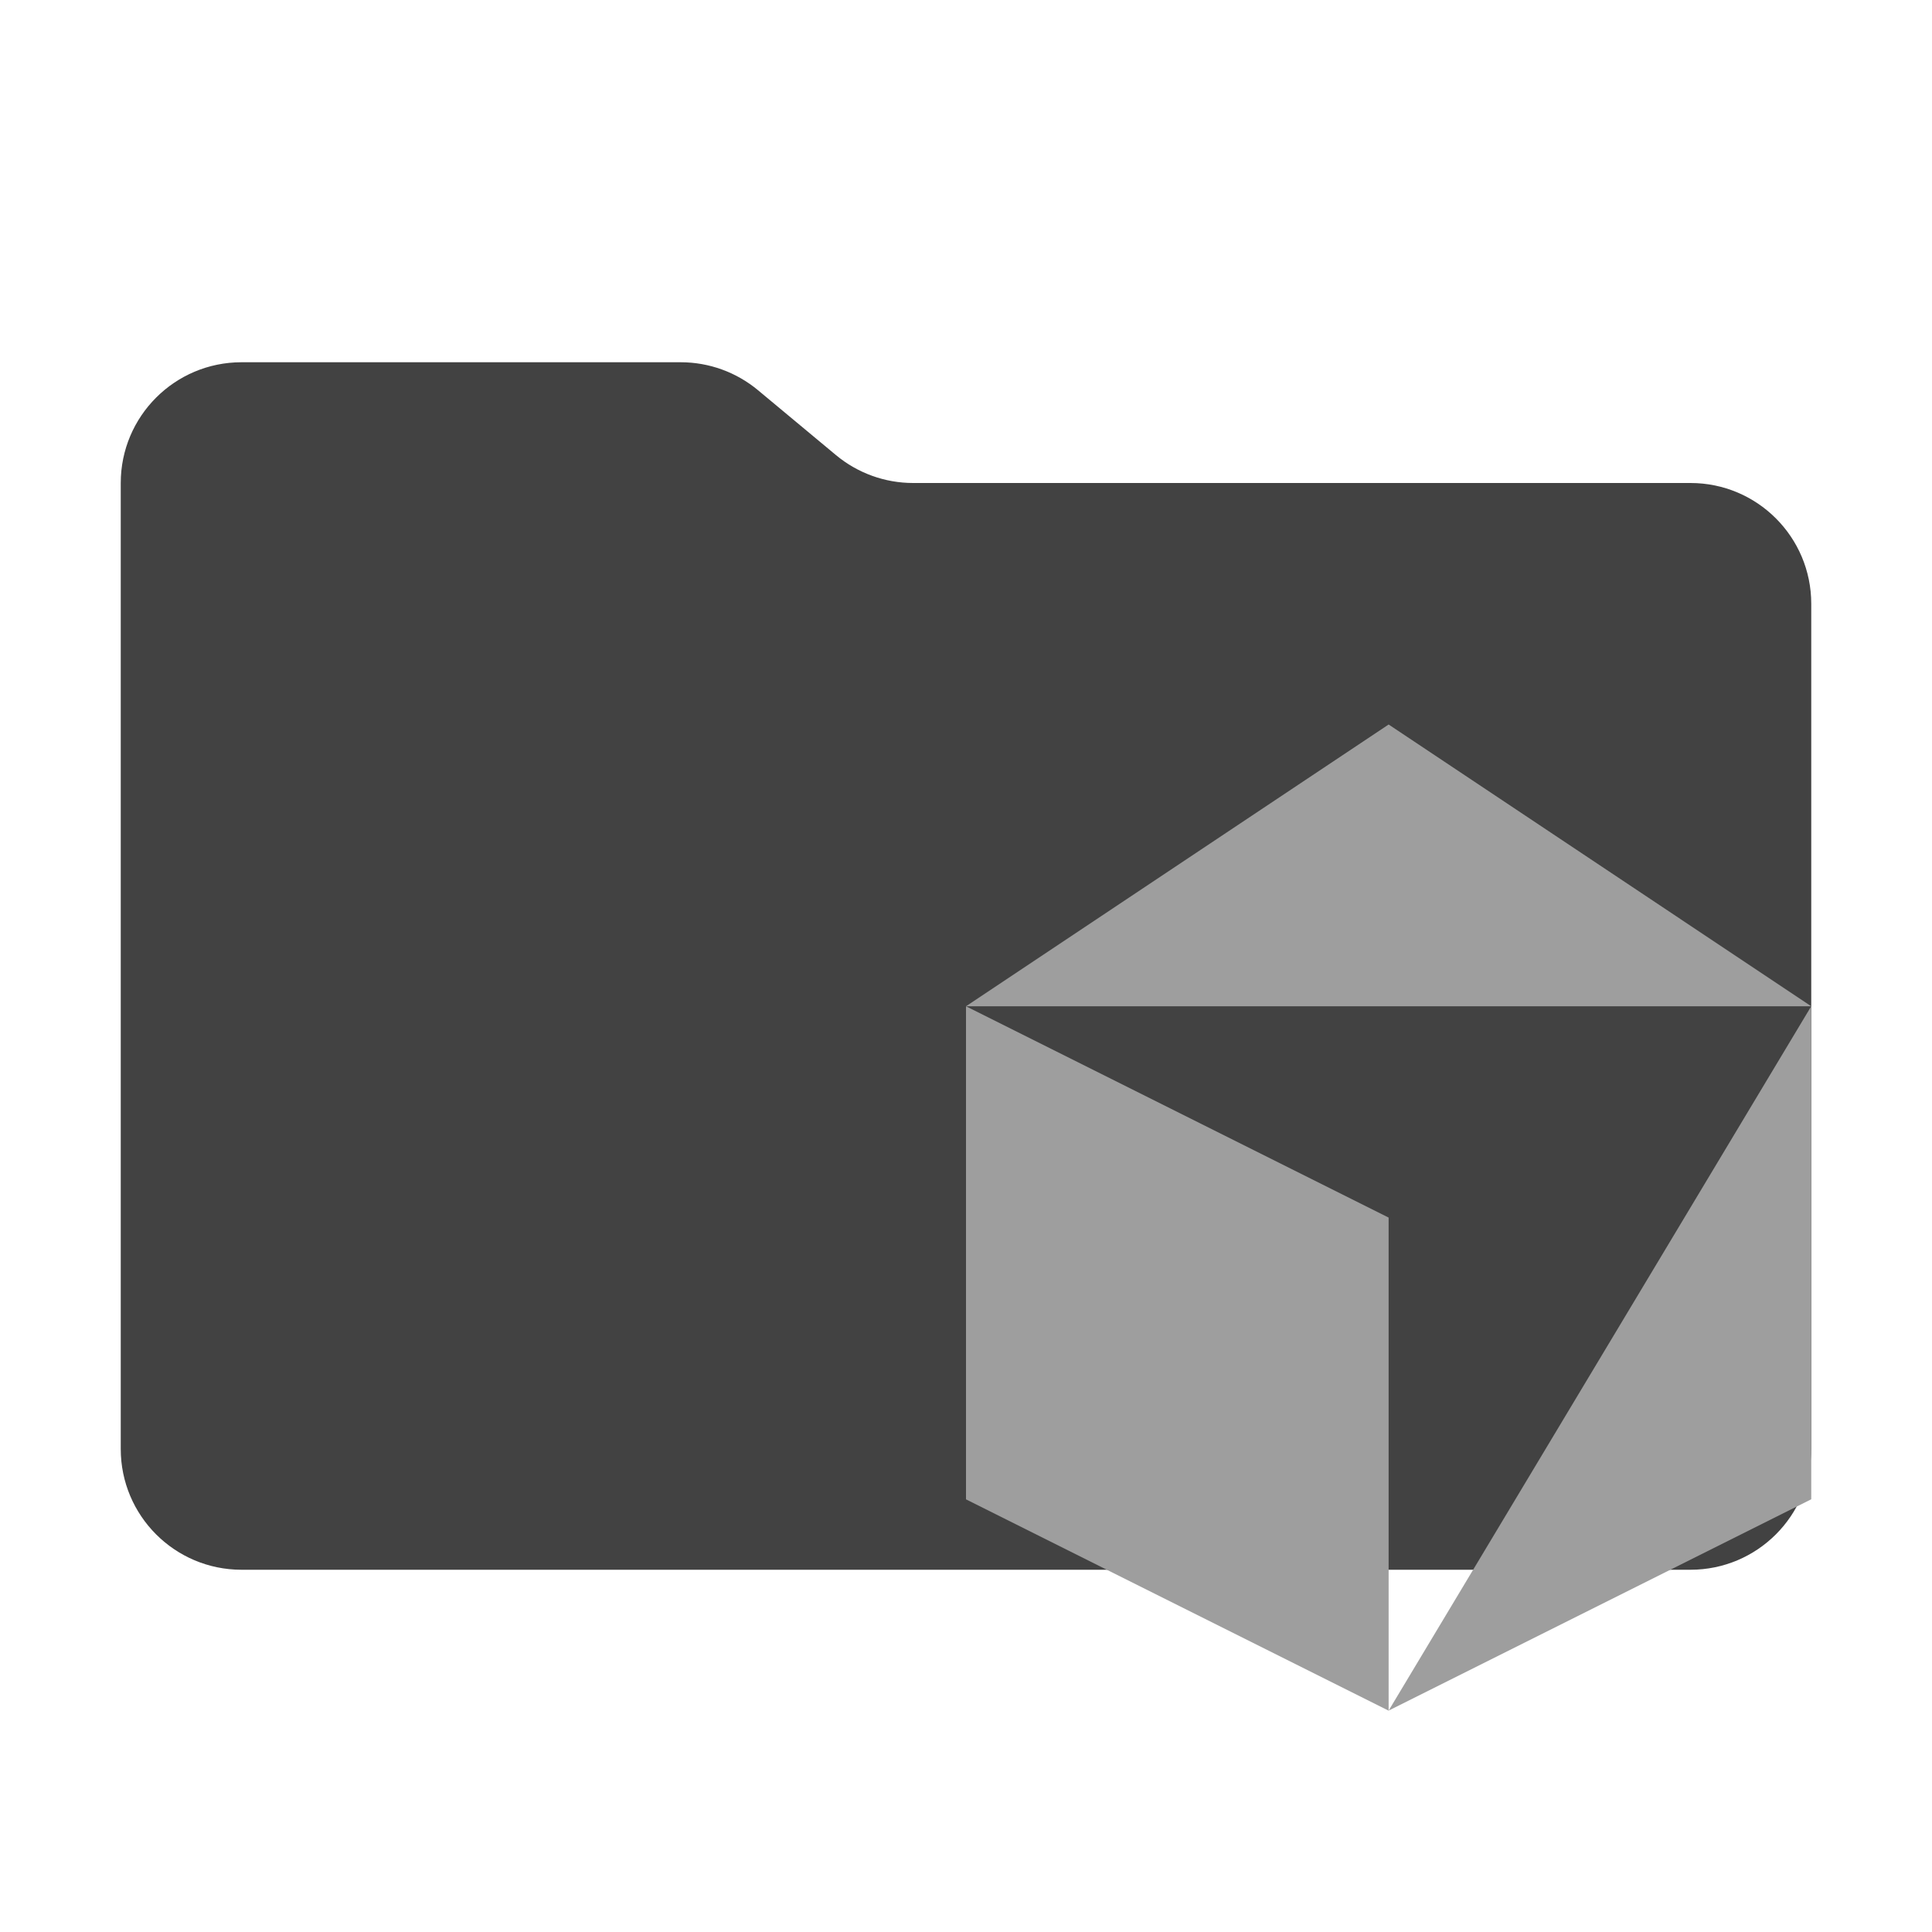
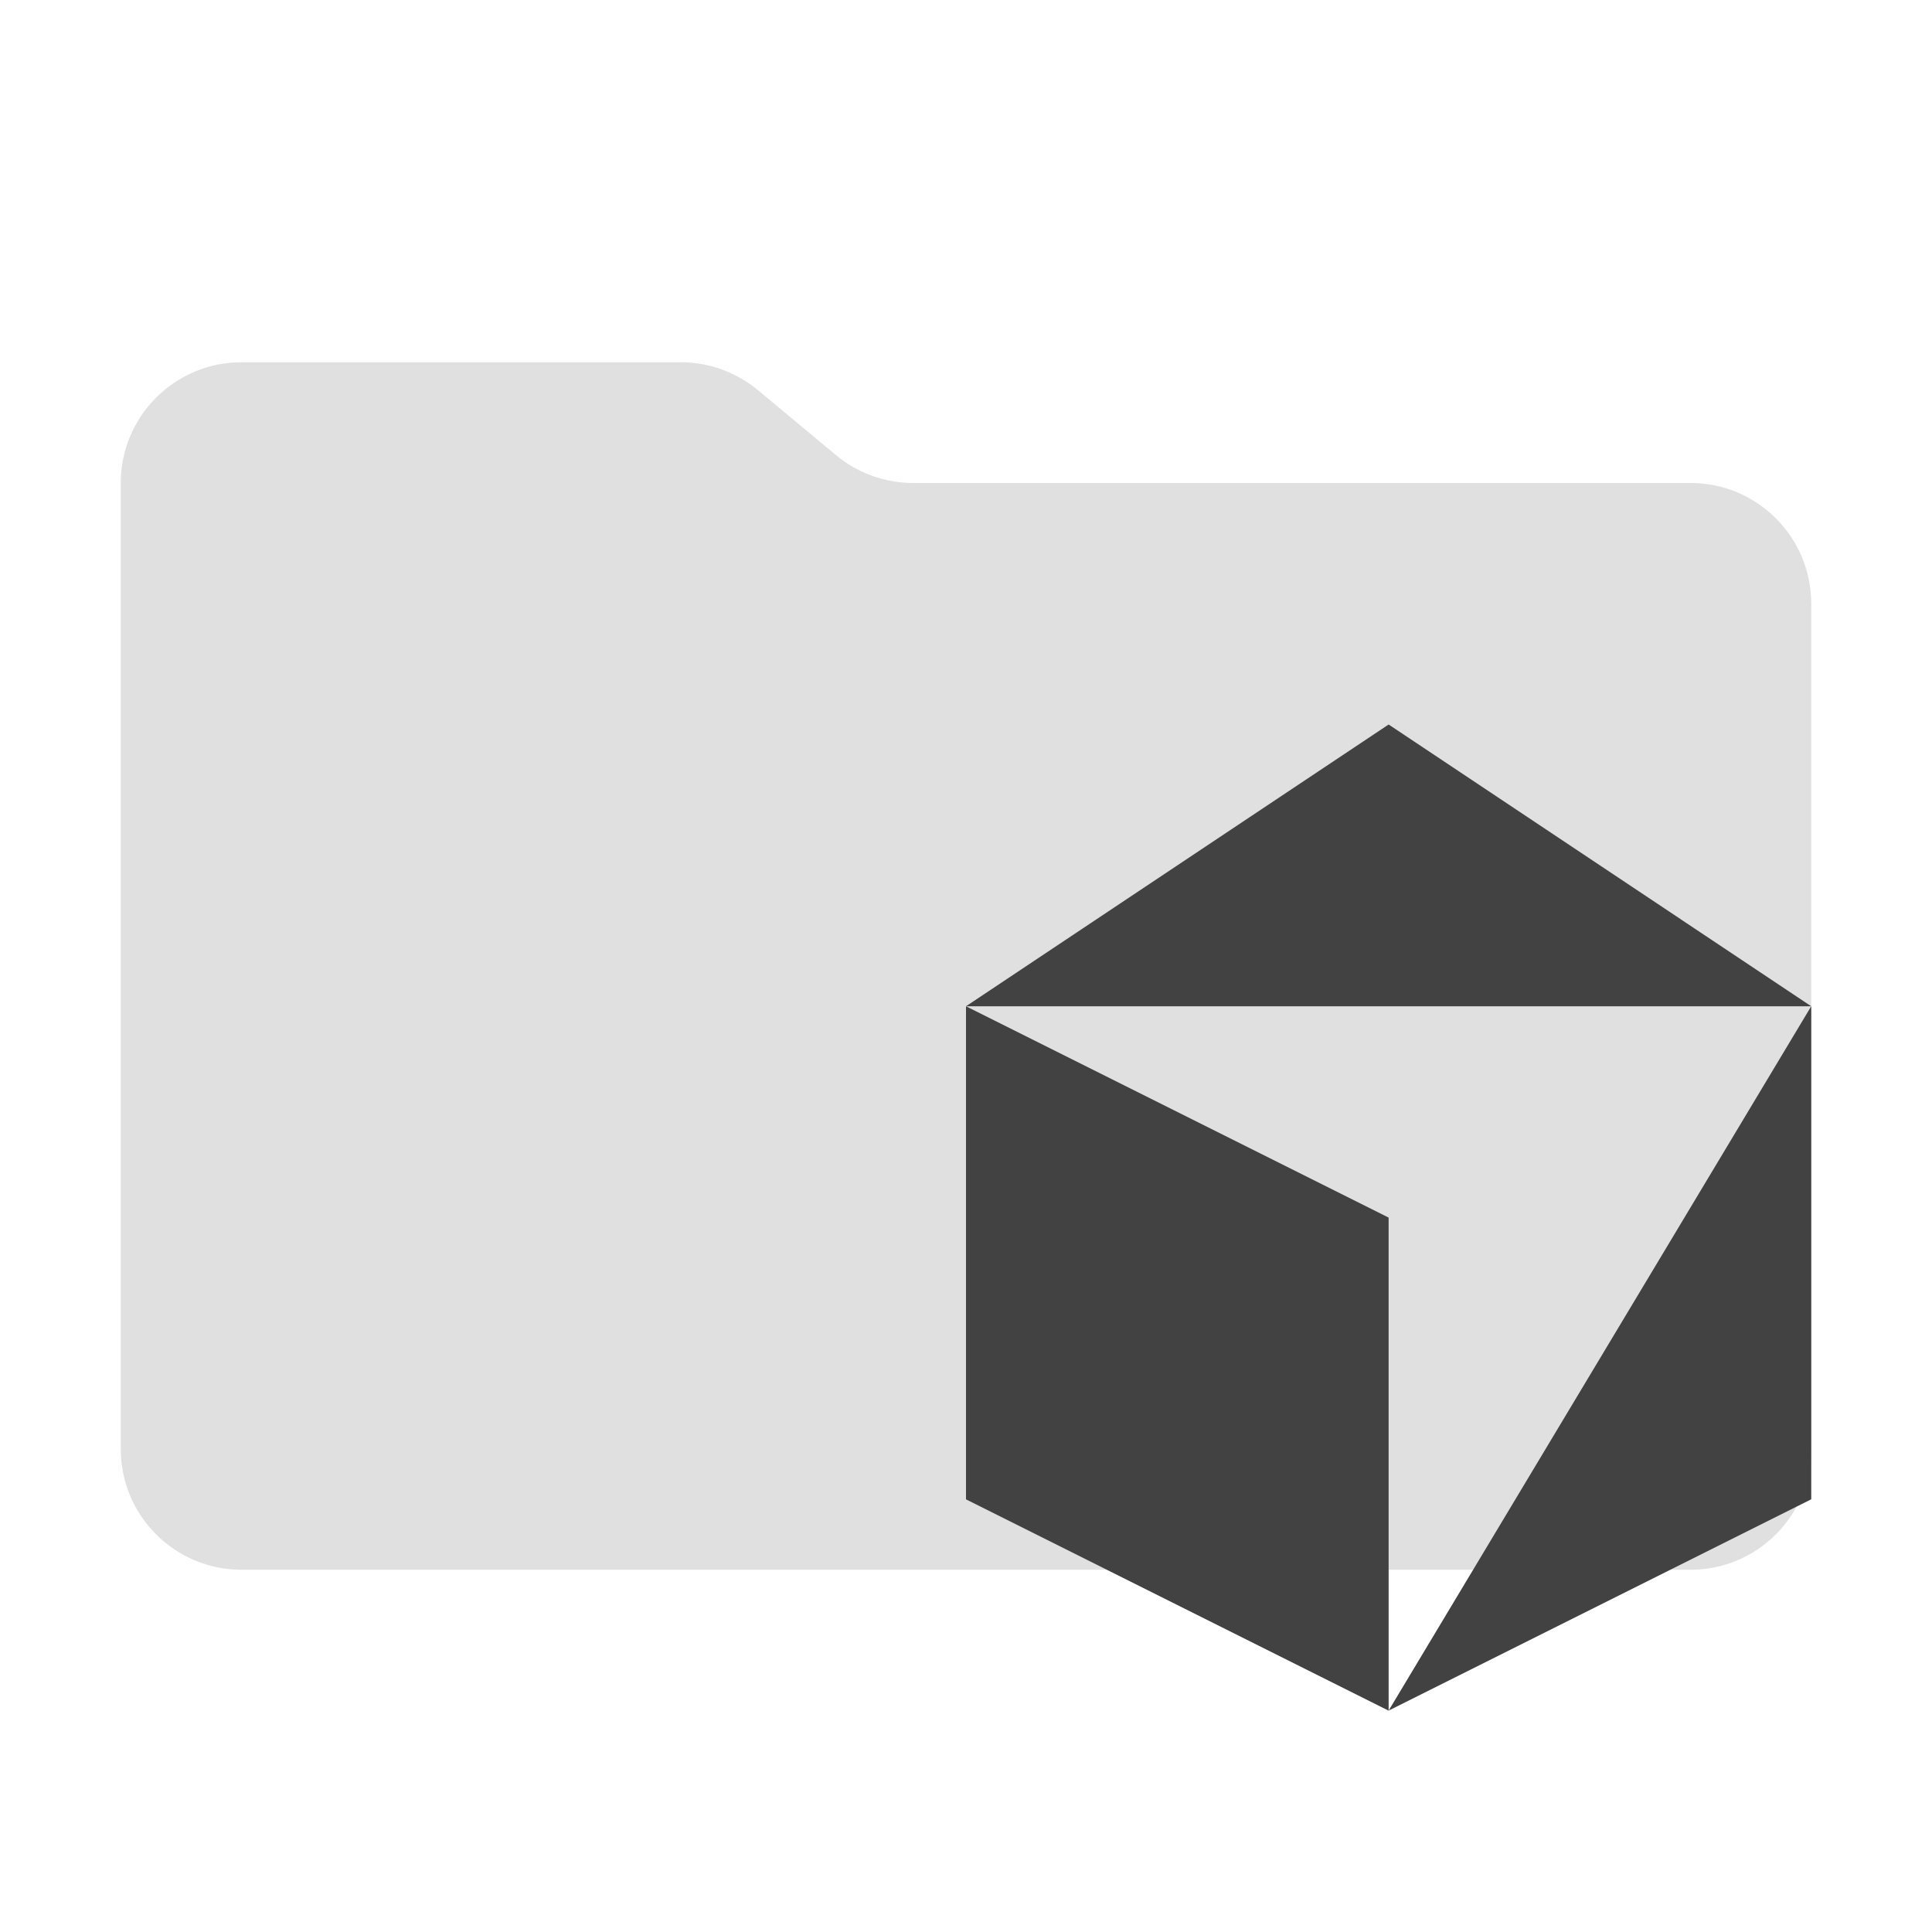
<svg xmlns="http://www.w3.org/2000/svg" version="1.1" viewBox="0 0 32 32">
-   <path d="m13.844 7.536-1.288-1.072a2 2 0 0 0-1.28-0.464h-7.276a2 2 0 0 0-2 2v16a2 2 0 0 0 2 2h24a2 2 0 0 0 2-2v-14a2 2 0 0 0-2-2h-12.876a2 2 0 0 1-1.28-0.464" fill="#424242" />
-   <g fill="#9E9E9E" fill-rule="evenodd">
+   <path d="m13.844 7.536-1.288-1.072A2 2 0 0 0 11.276 6H4a2 2 0 0 0-2 2v16a2 2 0 0 0 2 2h24a2 2 0 0 0 2-2V10a2 2 0 0 0-2-2H15.124a2 2 0 0 1-1.28-.464" fill="#e0e0e0" />
+   <g fill="#424242" fill-rule="evenodd">
    <path d="m23 28.333 7-11.667v8.167z" />
    <path d="m16 16.667 7-4.667 7 4.667z" />
    <path d="m16 16.667 7 3.5v8.167l-7-3.5z" />
  </g>
</svg>
